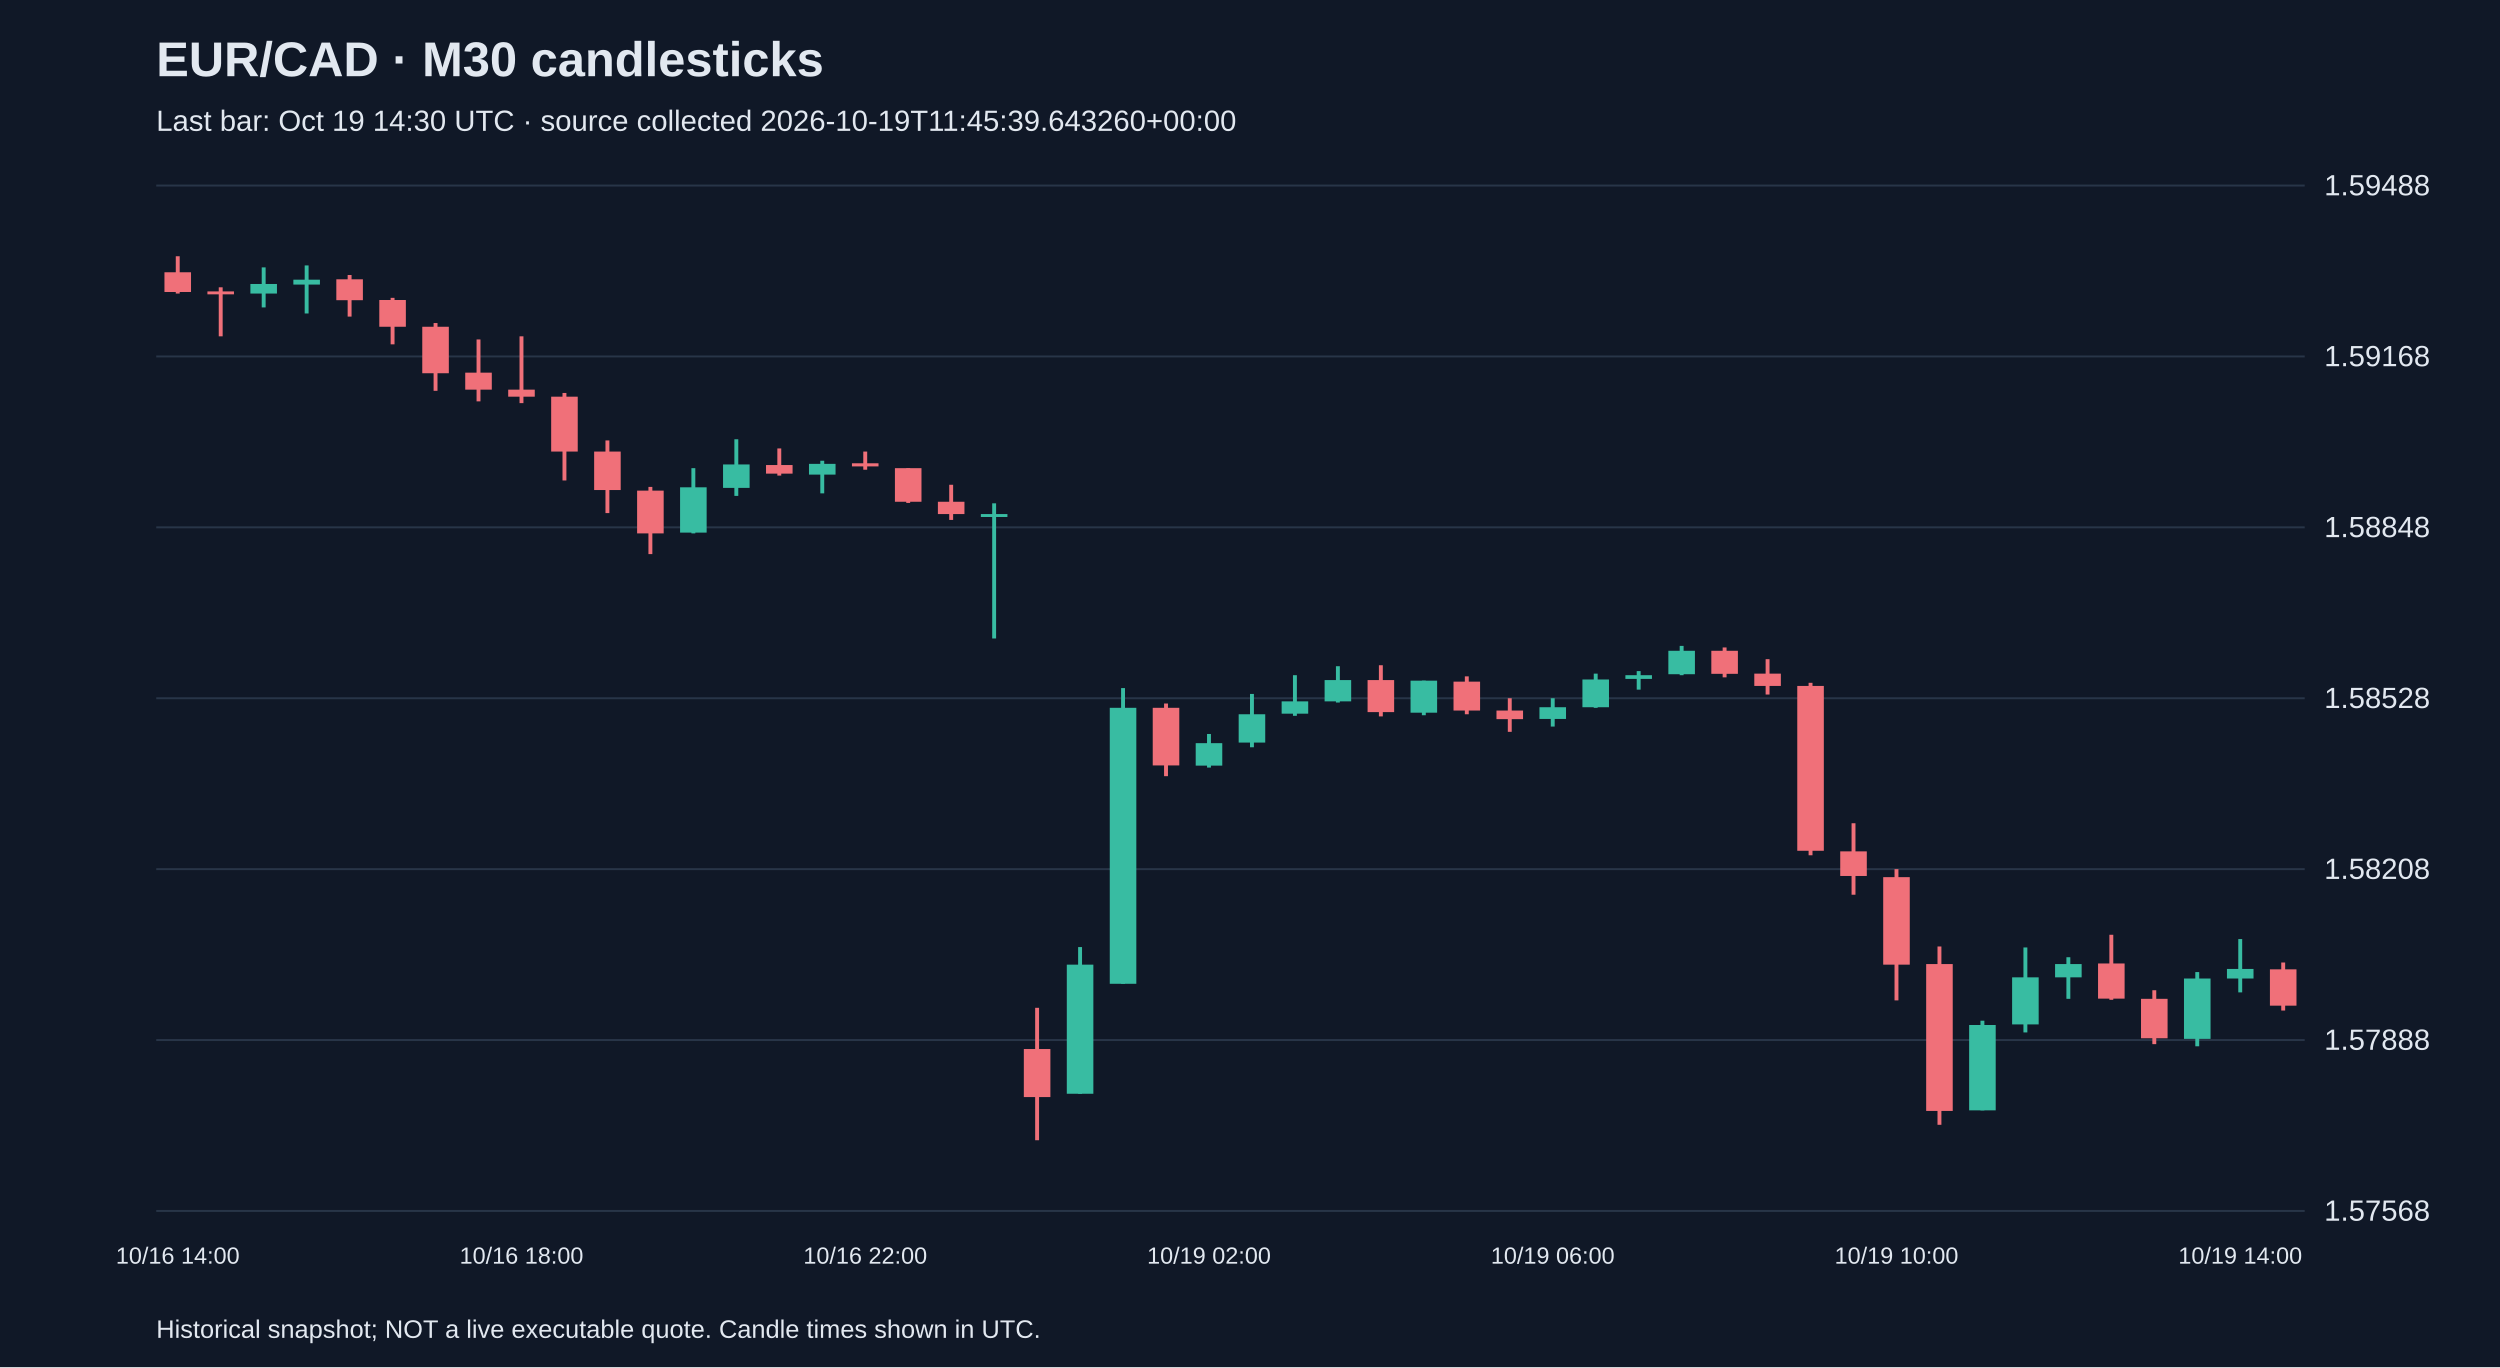
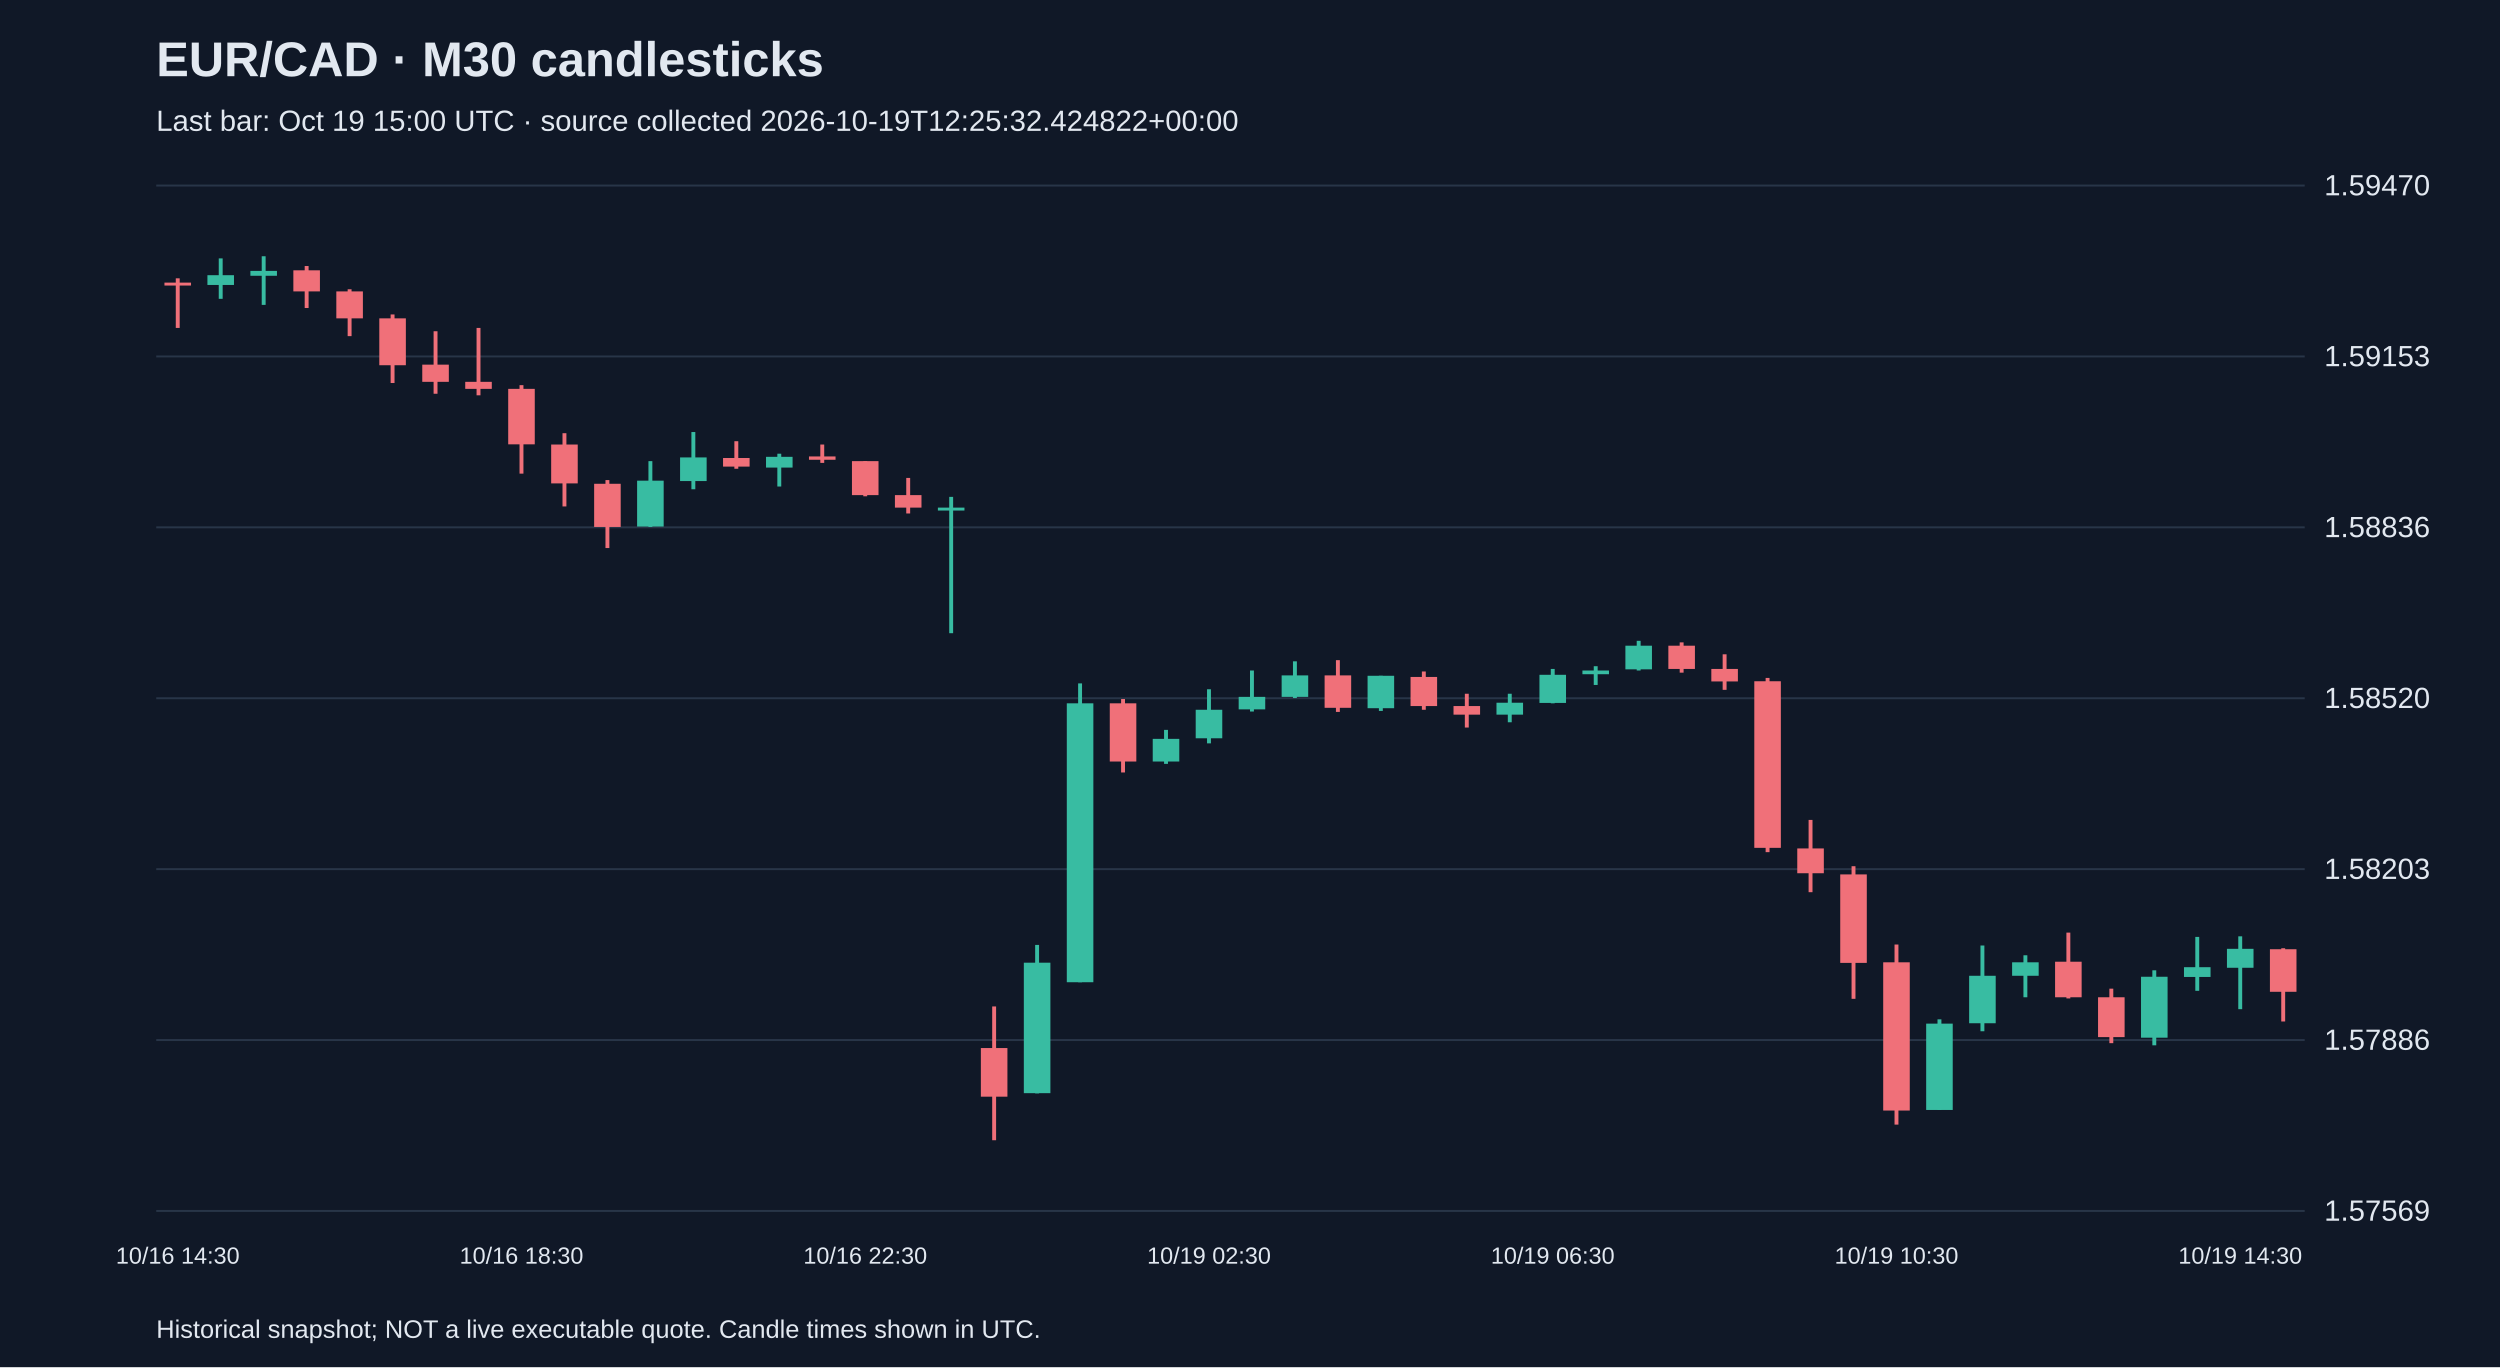
<svg xmlns="http://www.w3.org/2000/svg" viewBox="0 0 1280 700">
  <rect width="100%" height="100%" fill="#101827" />
  <style>text{font-family:Arial,sans-serif;fill:#e2e8f0}</style>
  <text x="80" y="39" font-size="25" font-weight="bold">EUR/CAD · M30 candlesticks</text>
-   <text x="80" y="67" font-size="15" fill="#a6b1c5">Last bar: Oct 19 14:30 UTC · source collected 2026-10-19T11:45:39.643260+00:00</text>
+   <text x="80" y="67" font-size="15" fill="#a6b1c5">Last bar: Oct 19 15:00 UTC · source collected 2026-10-19T12:25:32.424822+00:00</text>
  <line x1="80" y1="620.0" x2="1180" y2="620.0" stroke="#283548" />
-   <text x="1190" y="625.0" font-size="15">1.57568</text>
+   <text x="1190" y="625.0" font-size="15">1.57569</text>
  <line x1="80" y1="532.5" x2="1180" y2="532.5" stroke="#283548" />
-   <text x="1190" y="537.5" font-size="15">1.57888</text>
+   <text x="1190" y="537.5" font-size="15">1.57886</text>
  <line x1="80" y1="445.0" x2="1180" y2="445.0" stroke="#283548" />
-   <text x="1190" y="450.0" font-size="15">1.58208</text>
+   <text x="1190" y="450.0" font-size="15">1.58203</text>
  <line x1="80" y1="357.5" x2="1180" y2="357.5" stroke="#283548" />
-   <text x="1190" y="362.5" font-size="15">1.58528</text>
+   <text x="1190" y="362.5" font-size="15">1.58520</text>
  <line x1="80" y1="270.0" x2="1180" y2="270.0" stroke="#283548" />
-   <text x="1190" y="275.0" font-size="15">1.58848</text>
+   <text x="1190" y="275.0" font-size="15">1.58836</text>
  <line x1="80" y1="182.5" x2="1180" y2="182.5" stroke="#283548" />
-   <text x="1190" y="187.5" font-size="15">1.59168</text>
+   <text x="1190" y="187.5" font-size="15">1.59153</text>
  <line x1="80" y1="95.0" x2="1180" y2="95.0" stroke="#283548" />
-   <text x="1190" y="100.0" font-size="15">1.59488</text>
-   <line x1="91.0" y1="131.2" x2="91.0" y2="150.3" stroke="#f07079" stroke-width="2" />
-   <rect x="84.2" y="139.4" width="13.6" height="10.1" fill="#f07079" />
-   <text x="91.0" y="647" text-anchor="middle" font-size="12">10/16 14:00</text>
-   <line x1="113.0" y1="147.1" x2="113.0" y2="172.2" stroke="#f07079" stroke-width="2" />
-   <rect x="106.2" y="149.2" width="13.6" height="1.5" fill="#f07079" />
-   <line x1="135.0" y1="136.9" x2="135.0" y2="157.4" stroke="#38bca2" stroke-width="2" />
-   <rect x="128.2" y="145.4" width="13.6" height="4.9" fill="#38bca2" />
-   <line x1="157.0" y1="135.9" x2="157.0" y2="160.5" stroke="#38bca2" stroke-width="2" />
-   <rect x="150.2" y="143.2" width="13.6" height="2.5" fill="#38bca2" />
-   <line x1="179.0" y1="140.8" x2="179.0" y2="162.1" stroke="#f07079" stroke-width="2" />
-   <rect x="172.2" y="143.0" width="13.6" height="10.7" fill="#f07079" />
-   <line x1="201.0" y1="152.5" x2="201.0" y2="176.3" stroke="#f07079" stroke-width="2" />
-   <rect x="194.2" y="153.6" width="13.6" height="13.7" fill="#f07079" />
-   <line x1="223.0" y1="165.4" x2="223.0" y2="200.1" stroke="#f07079" stroke-width="2" />
-   <rect x="216.2" y="167.3" width="13.6" height="23.8" fill="#f07079" />
-   <line x1="245.0" y1="173.8" x2="245.0" y2="205.5" stroke="#f07079" stroke-width="2" />
-   <rect x="238.2" y="190.8" width="13.6" height="8.7" fill="#f07079" />
-   <line x1="267.0" y1="172.2" x2="267.0" y2="206.4" stroke="#f07079" stroke-width="2" />
-   <rect x="260.2" y="199.5" width="13.6" height="3.6" fill="#f07079" />
-   <text x="267.0" y="647" text-anchor="middle" font-size="12">10/16 18:00</text>
-   <line x1="289.0" y1="201.2" x2="289.0" y2="246.0" stroke="#f07079" stroke-width="2" />
-   <rect x="282.2" y="203.1" width="13.6" height="28.1" fill="#f07079" />
-   <line x1="311.0" y1="225.5" x2="311.0" y2="262.7" stroke="#f07079" stroke-width="2" />
-   <rect x="304.2" y="231.2" width="13.6" height="19.7" fill="#f07079" />
-   <line x1="333.0" y1="249.3" x2="333.0" y2="283.7" stroke="#f07079" stroke-width="2" />
-   <rect x="326.2" y="251.2" width="13.6" height="21.9" fill="#f07079" />
-   <line x1="355.0" y1="239.7" x2="355.0" y2="273.1" stroke="#38bca2" stroke-width="2" />
-   <rect x="348.2" y="249.5" width="13.6" height="23.2" fill="#38bca2" />
-   <line x1="377.0" y1="224.9" x2="377.0" y2="253.9" stroke="#38bca2" stroke-width="2" />
-   <rect x="370.2" y="237.8" width="13.6" height="12.0" fill="#38bca2" />
-   <line x1="399.0" y1="229.6" x2="399.0" y2="243.5" stroke="#f07079" stroke-width="2" />
-   <rect x="392.2" y="238.1" width="13.6" height="4.4" fill="#f07079" />
-   <line x1="421.0" y1="235.9" x2="421.0" y2="252.6" stroke="#38bca2" stroke-width="2" />
-   <rect x="414.2" y="237.5" width="13.6" height="5.5" fill="#38bca2" />
-   <line x1="443.0" y1="231.2" x2="443.0" y2="240.5" stroke="#f07079" stroke-width="2" />
-   <rect x="436.2" y="237.2" width="13.6" height="1.6" fill="#f07079" />
-   <text x="443.0" y="647" text-anchor="middle" font-size="12">10/16 22:00</text>
-   <line x1="465.0" y1="239.7" x2="465.0" y2="257.5" stroke="#f07079" stroke-width="2" />
-   <rect x="458.2" y="239.7" width="13.6" height="17.2" fill="#f07079" />
-   <line x1="487.0" y1="248.2" x2="487.0" y2="266.2" stroke="#f07079" stroke-width="2" />
-   <rect x="480.2" y="256.9" width="13.6" height="6.3" fill="#f07079" />
-   <line x1="509.0" y1="257.7" x2="509.0" y2="326.9" stroke="#38bca2" stroke-width="2" />
-   <rect x="502.2" y="263.2" width="13.6" height="1.5" fill="#38bca2" />
-   <line x1="531.0" y1="516.0" x2="531.0" y2="583.8" stroke="#f07079" stroke-width="2" />
-   <rect x="524.2" y="537.1" width="13.6" height="24.6" fill="#f07079" />
-   <line x1="553.0" y1="484.9" x2="553.0" y2="560.0" stroke="#38bca2" stroke-width="2" />
-   <rect x="546.2" y="493.9" width="13.6" height="66.1" fill="#38bca2" />
-   <line x1="575.0" y1="352.3" x2="575.0" y2="503.7" stroke="#38bca2" stroke-width="2" />
-   <rect x="568.2" y="362.4" width="13.6" height="141.3" fill="#38bca2" />
-   <line x1="597.0" y1="360.2" x2="597.0" y2="397.4" stroke="#f07079" stroke-width="2" />
-   <rect x="590.2" y="362.4" width="13.6" height="29.5" fill="#f07079" />
-   <line x1="619.0" y1="375.8" x2="619.0" y2="393.0" stroke="#38bca2" stroke-width="2" />
-   <rect x="612.2" y="380.5" width="13.6" height="11.5" fill="#38bca2" />
-   <text x="619.0" y="647" text-anchor="middle" font-size="12">10/19 02:00</text>
-   <line x1="641.0" y1="355.3" x2="641.0" y2="382.6" stroke="#38bca2" stroke-width="2" />
-   <rect x="634.2" y="365.7" width="13.6" height="14.5" fill="#38bca2" />
-   <line x1="663.0" y1="345.7" x2="663.0" y2="366.5" stroke="#38bca2" stroke-width="2" />
-   <rect x="656.2" y="359.1" width="13.6" height="6.3" fill="#38bca2" />
-   <line x1="685.0" y1="341.1" x2="685.0" y2="359.7" stroke="#38bca2" stroke-width="2" />
-   <rect x="678.2" y="348.2" width="13.6" height="10.9" fill="#38bca2" />
-   <line x1="707.0" y1="340.6" x2="707.0" y2="366.8" stroke="#f07079" stroke-width="2" />
-   <rect x="700.2" y="348.2" width="13.6" height="16.4" fill="#f07079" />
-   <line x1="729.0" y1="348.5" x2="729.0" y2="366.2" stroke="#38bca2" stroke-width="2" />
-   <rect x="722.2" y="348.5" width="13.6" height="16.4" fill="#38bca2" />
-   <line x1="751.0" y1="346.3" x2="751.0" y2="365.7" stroke="#f07079" stroke-width="2" />
-   <rect x="744.2" y="349.0" width="13.6" height="14.8" fill="#f07079" />
-   <line x1="773.0" y1="357.5" x2="773.0" y2="374.7" stroke="#f07079" stroke-width="2" />
-   <rect x="766.2" y="363.8" width="13.6" height="4.4" fill="#f07079" />
-   <line x1="795.0" y1="357.5" x2="795.0" y2="372.0" stroke="#38bca2" stroke-width="2" />
-   <rect x="788.2" y="362.1" width="13.6" height="6.0" fill="#38bca2" />
-   <text x="795.0" y="647" text-anchor="middle" font-size="12">10/19 06:00</text>
-   <line x1="817.0" y1="344.9" x2="817.0" y2="362.4" stroke="#38bca2" stroke-width="2" />
-   <rect x="810.2" y="347.9" width="13.6" height="14.2" fill="#38bca2" />
-   <line x1="839.0" y1="343.6" x2="839.0" y2="353.1" stroke="#38bca2" stroke-width="2" />
-   <rect x="832.2" y="345.7" width="13.6" height="1.9" fill="#38bca2" />
-   <line x1="861.0" y1="330.7" x2="861.0" y2="345.7" stroke="#38bca2" stroke-width="2" />
-   <rect x="854.2" y="333.2" width="13.6" height="12.0" fill="#38bca2" />
-   <line x1="883.0" y1="331.5" x2="883.0" y2="346.8" stroke="#f07079" stroke-width="2" />
-   <rect x="876.2" y="333.2" width="13.6" height="11.8" fill="#f07079" />
-   <line x1="905.0" y1="337.5" x2="905.0" y2="355.6" stroke="#f07079" stroke-width="2" />
-   <rect x="898.2" y="344.9" width="13.6" height="6.3" fill="#f07079" />
-   <line x1="927.0" y1="349.6" x2="927.0" y2="437.9" stroke="#f07079" stroke-width="2" />
-   <rect x="920.2" y="351.2" width="13.6" height="84.4" fill="#f07079" />
-   <line x1="949.0" y1="421.5" x2="949.0" y2="458.1" stroke="#f07079" stroke-width="2" />
-   <rect x="942.2" y="435.9" width="13.6" height="12.6" fill="#f07079" />
-   <line x1="971.0" y1="445.0" x2="971.0" y2="512.2" stroke="#f07079" stroke-width="2" />
-   <rect x="964.2" y="449.1" width="13.6" height="44.8" fill="#f07079" />
-   <text x="971.0" y="647" text-anchor="middle" font-size="12">10/19 10:00</text>
-   <line x1="993.0" y1="484.6" x2="993.0" y2="575.9" stroke="#f07079" stroke-width="2" />
-   <rect x="986.2" y="493.6" width="13.6" height="75.2" fill="#f07079" />
-   <line x1="1015.0" y1="522.6" x2="1015.0" y2="568.5" stroke="#38bca2" stroke-width="2" />
-   <rect x="1008.2" y="524.8" width="13.6" height="43.7" fill="#38bca2" />
-   <line x1="1037.0" y1="485.1" x2="1037.0" y2="528.6" stroke="#38bca2" stroke-width="2" />
-   <rect x="1030.2" y="500.4" width="13.6" height="24.1" fill="#38bca2" />
-   <line x1="1059.0" y1="490.1" x2="1059.0" y2="511.4" stroke="#38bca2" stroke-width="2" />
-   <rect x="1052.2" y="493.6" width="13.6" height="6.8" fill="#38bca2" />
-   <line x1="1081.0" y1="478.6" x2="1081.0" y2="511.9" stroke="#f07079" stroke-width="2" />
-   <rect x="1074.2" y="493.3" width="13.6" height="18.0" fill="#f07079" />
-   <line x1="1103.0" y1="507.0" x2="1103.0" y2="534.6" stroke="#f07079" stroke-width="2" />
-   <rect x="1096.2" y="511.4" width="13.6" height="20.2" fill="#f07079" />
-   <line x1="1125.0" y1="497.7" x2="1125.0" y2="535.7" stroke="#38bca2" stroke-width="2" />
-   <rect x="1118.2" y="501.0" width="13.6" height="30.9" fill="#38bca2" />
-   <line x1="1147.0" y1="480.8" x2="1147.0" y2="508.1" stroke="#38bca2" stroke-width="2" />
-   <rect x="1140.2" y="496.1" width="13.6" height="4.9" fill="#38bca2" />
-   <text x="1147.0" y="647" text-anchor="middle" font-size="12">10/19 14:00</text>
-   <line x1="1169.0" y1="492.8" x2="1169.0" y2="517.4" stroke="#f07079" stroke-width="2" />
-   <rect x="1162.2" y="496.3" width="13.6" height="18.6" fill="#f07079" />
+   <text x="1190" y="100.0" font-size="15">1.59470</text>
+   <line x1="91.0" y1="142.5" x2="91.0" y2="167.9" stroke="#f07079" stroke-width="2" />
+   <rect x="84.2" y="144.7" width="13.6" height="1.5" fill="#f07079" />
+   <text x="91.0" y="647" text-anchor="middle" font-size="12">10/16 14:30</text>
+   <line x1="113.0" y1="132.3" x2="113.0" y2="153.0" stroke="#38bca2" stroke-width="2" />
+   <rect x="106.2" y="140.9" width="13.6" height="5.0" fill="#38bca2" />
+   <line x1="135.0" y1="131.2" x2="135.0" y2="156.1" stroke="#38bca2" stroke-width="2" />
+   <rect x="128.2" y="138.7" width="13.6" height="2.5" fill="#38bca2" />
+   <line x1="157.0" y1="136.2" x2="157.0" y2="157.7" stroke="#f07079" stroke-width="2" />
+   <rect x="150.2" y="138.4" width="13.6" height="10.8" fill="#f07079" />
+   <line x1="179.0" y1="148.1" x2="179.0" y2="172.1" stroke="#f07079" stroke-width="2" />
+   <rect x="172.2" y="149.2" width="13.6" height="13.8" fill="#f07079" />
+   <line x1="201.0" y1="161.0" x2="201.0" y2="196.1" stroke="#f07079" stroke-width="2" />
+   <rect x="194.2" y="163.0" width="13.6" height="24.0" fill="#f07079" />
+   <line x1="223.0" y1="169.6" x2="223.0" y2="201.6" stroke="#f07079" stroke-width="2" />
+   <rect x="216.2" y="186.7" width="13.6" height="8.8" fill="#f07079" />
+   <line x1="245.0" y1="167.9" x2="245.0" y2="202.4" stroke="#f07079" stroke-width="2" />
+   <rect x="238.2" y="195.5" width="13.6" height="3.6" fill="#f07079" />
+   <line x1="267.0" y1="197.2" x2="267.0" y2="242.5" stroke="#f07079" stroke-width="2" />
+   <rect x="260.2" y="199.1" width="13.6" height="28.4" fill="#f07079" />
+   <text x="267.0" y="647" text-anchor="middle" font-size="12">10/16 18:30</text>
+   <line x1="289.0" y1="221.8" x2="289.0" y2="259.3" stroke="#f07079" stroke-width="2" />
+   <rect x="282.2" y="227.6" width="13.6" height="19.9" fill="#f07079" />
+   <line x1="311.0" y1="245.8" x2="311.0" y2="280.6" stroke="#f07079" stroke-width="2" />
+   <rect x="304.2" y="247.7" width="13.6" height="22.1" fill="#f07079" />
+   <line x1="333.0" y1="236.1" x2="333.0" y2="269.8" stroke="#38bca2" stroke-width="2" />
+   <rect x="326.2" y="246.1" width="13.6" height="23.5" fill="#38bca2" />
+   <line x1="355.0" y1="221.2" x2="355.0" y2="250.5" stroke="#38bca2" stroke-width="2" />
+   <rect x="348.2" y="234.2" width="13.6" height="12.1" fill="#38bca2" />
+   <line x1="377.0" y1="225.9" x2="377.0" y2="240.0" stroke="#f07079" stroke-width="2" />
+   <rect x="370.2" y="234.5" width="13.6" height="4.4" fill="#f07079" />
+   <line x1="399.0" y1="232.3" x2="399.0" y2="249.1" stroke="#38bca2" stroke-width="2" />
+   <rect x="392.2" y="233.9" width="13.6" height="5.5" fill="#38bca2" />
+   <line x1="421.0" y1="227.6" x2="421.0" y2="237.0" stroke="#f07079" stroke-width="2" />
+   <rect x="414.2" y="233.7" width="13.6" height="1.7" fill="#f07079" />
+   <line x1="443.0" y1="236.1" x2="443.0" y2="254.1" stroke="#f07079" stroke-width="2" />
+   <rect x="436.2" y="236.1" width="13.6" height="17.4" fill="#f07079" />
+   <text x="443.0" y="647" text-anchor="middle" font-size="12">10/16 22:30</text>
+   <line x1="465.0" y1="244.7" x2="465.0" y2="262.9" stroke="#f07079" stroke-width="2" />
+   <rect x="458.2" y="253.5" width="13.6" height="6.4" fill="#f07079" />
+   <line x1="487.0" y1="254.4" x2="487.0" y2="324.2" stroke="#38bca2" stroke-width="2" />
+   <rect x="480.2" y="259.9" width="13.6" height="1.5" fill="#38bca2" />
+   <line x1="509.0" y1="515.3" x2="509.0" y2="583.8" stroke="#f07079" stroke-width="2" />
+   <rect x="502.2" y="536.6" width="13.6" height="24.9" fill="#f07079" />
+   <line x1="531.0" y1="483.8" x2="531.0" y2="559.8" stroke="#38bca2" stroke-width="2" />
+   <rect x="524.2" y="492.9" width="13.6" height="66.8" fill="#38bca2" />
+   <line x1="553.0" y1="349.9" x2="553.0" y2="502.9" stroke="#38bca2" stroke-width="2" />
+   <rect x="546.2" y="360.1" width="13.6" height="142.8" fill="#38bca2" />
+   <line x1="575.0" y1="357.9" x2="575.0" y2="395.5" stroke="#f07079" stroke-width="2" />
+   <rect x="568.2" y="360.1" width="13.6" height="29.8" fill="#f07079" />
+   <line x1="597.0" y1="373.7" x2="597.0" y2="391.1" stroke="#38bca2" stroke-width="2" />
+   <rect x="590.2" y="378.3" width="13.6" height="11.6" fill="#38bca2" />
+   <line x1="619.0" y1="352.9" x2="619.0" y2="380.6" stroke="#38bca2" stroke-width="2" />
+   <rect x="612.2" y="363.4" width="13.6" height="14.6" fill="#38bca2" />
+   <text x="619.0" y="647" text-anchor="middle" font-size="12">10/19 02:30</text>
+   <line x1="641.0" y1="343.3" x2="641.0" y2="364.3" stroke="#38bca2" stroke-width="2" />
+   <rect x="634.2" y="356.8" width="13.6" height="6.4" fill="#38bca2" />
+   <line x1="663.0" y1="338.6" x2="663.0" y2="357.4" stroke="#38bca2" stroke-width="2" />
+   <rect x="656.2" y="345.8" width="13.6" height="11.0" fill="#38bca2" />
+   <line x1="685.0" y1="338.0" x2="685.0" y2="364.5" stroke="#f07079" stroke-width="2" />
+   <rect x="678.2" y="345.8" width="13.6" height="16.6" fill="#f07079" />
+   <line x1="707.0" y1="346.0" x2="707.0" y2="364.0" stroke="#38bca2" stroke-width="2" />
+   <rect x="700.2" y="346.0" width="13.6" height="16.6" fill="#38bca2" />
+   <line x1="729.0" y1="343.8" x2="729.0" y2="363.4" stroke="#f07079" stroke-width="2" />
+   <rect x="722.2" y="346.6" width="13.6" height="14.9" fill="#f07079" />
+   <line x1="751.0" y1="355.2" x2="751.0" y2="372.5" stroke="#f07079" stroke-width="2" />
+   <rect x="744.2" y="361.5" width="13.6" height="4.4" fill="#f07079" />
+   <line x1="773.0" y1="355.2" x2="773.0" y2="369.8" stroke="#38bca2" stroke-width="2" />
+   <rect x="766.2" y="359.8" width="13.6" height="6.1" fill="#38bca2" />
+   <line x1="795.0" y1="342.5" x2="795.0" y2="360.1" stroke="#38bca2" stroke-width="2" />
+   <rect x="788.2" y="345.5" width="13.6" height="14.4" fill="#38bca2" />
+   <text x="795.0" y="647" text-anchor="middle" font-size="12">10/19 06:30</text>
+   <line x1="817.0" y1="341.1" x2="817.0" y2="350.7" stroke="#38bca2" stroke-width="2" />
+   <rect x="810.2" y="343.3" width="13.6" height="1.9" fill="#38bca2" />
+   <line x1="839.0" y1="328.1" x2="839.0" y2="343.3" stroke="#38bca2" stroke-width="2" />
+   <rect x="832.2" y="330.6" width="13.6" height="12.1" fill="#38bca2" />
+   <line x1="861.0" y1="328.9" x2="861.0" y2="344.4" stroke="#f07079" stroke-width="2" />
+   <rect x="854.2" y="330.6" width="13.6" height="11.9" fill="#f07079" />
+   <line x1="883.0" y1="335.0" x2="883.0" y2="353.2" stroke="#f07079" stroke-width="2" />
+   <rect x="876.2" y="342.5" width="13.6" height="6.4" fill="#f07079" />
+   <line x1="905.0" y1="347.1" x2="905.0" y2="436.3" stroke="#f07079" stroke-width="2" />
+   <rect x="898.2" y="348.8" width="13.6" height="85.3" fill="#f07079" />
+   <line x1="927.0" y1="419.8" x2="927.0" y2="456.8" stroke="#f07079" stroke-width="2" />
+   <rect x="920.2" y="434.4" width="13.6" height="12.7" fill="#f07079" />
+   <line x1="949.0" y1="443.5" x2="949.0" y2="511.4" stroke="#f07079" stroke-width="2" />
+   <rect x="942.2" y="447.7" width="13.6" height="45.3" fill="#f07079" />
+   <line x1="971.0" y1="483.6" x2="971.0" y2="575.8" stroke="#f07079" stroke-width="2" />
+   <rect x="964.2" y="492.7" width="13.6" height="75.9" fill="#f07079" />
+   <text x="971.0" y="647" text-anchor="middle" font-size="12">10/19 10:30</text>
+   <line x1="993.0" y1="521.9" x2="993.0" y2="568.3" stroke="#38bca2" stroke-width="2" />
+   <rect x="986.2" y="524.1" width="13.6" height="44.2" fill="#38bca2" />
+   <line x1="1015.0" y1="484.1" x2="1015.0" y2="528.0" stroke="#38bca2" stroke-width="2" />
+   <rect x="1008.2" y="499.6" width="13.6" height="24.3" fill="#38bca2" />
+   <line x1="1037.0" y1="489.1" x2="1037.0" y2="510.6" stroke="#38bca2" stroke-width="2" />
+   <rect x="1030.2" y="492.7" width="13.6" height="6.9" fill="#38bca2" />
+   <line x1="1059.0" y1="477.5" x2="1059.0" y2="511.2" stroke="#f07079" stroke-width="2" />
+   <rect x="1052.2" y="492.4" width="13.6" height="18.2" fill="#f07079" />
+   <line x1="1081.0" y1="506.2" x2="1081.0" y2="534.1" stroke="#f07079" stroke-width="2" />
+   <rect x="1074.2" y="510.6" width="13.6" height="20.4" fill="#f07079" />
+   <line x1="1103.0" y1="496.8" x2="1103.0" y2="535.2" stroke="#38bca2" stroke-width="2" />
+   <rect x="1096.2" y="500.1" width="13.6" height="31.2" fill="#38bca2" />
+   <line x1="1125.0" y1="479.7" x2="1125.0" y2="507.3" stroke="#38bca2" stroke-width="2" />
+   <rect x="1118.2" y="495.2" width="13.6" height="5.0" fill="#38bca2" />
+   <line x1="1147.0" y1="479.4" x2="1147.0" y2="516.7" stroke="#38bca2" stroke-width="2" />
+   <rect x="1140.2" y="485.8" width="13.6" height="9.7" fill="#38bca2" />
+   <text x="1147.0" y="647" text-anchor="middle" font-size="12">10/19 14:30</text>
+   <line x1="1169.0" y1="485.5" x2="1169.0" y2="523.0" stroke="#f07079" stroke-width="2" />
+   <rect x="1162.2" y="486.0" width="13.6" height="21.8" fill="#f07079" />
  <text x="80" y="685" font-size="13">Historical snapshot; NOT a live executable quote. Candle times shown in UTC.</text>
</svg>
